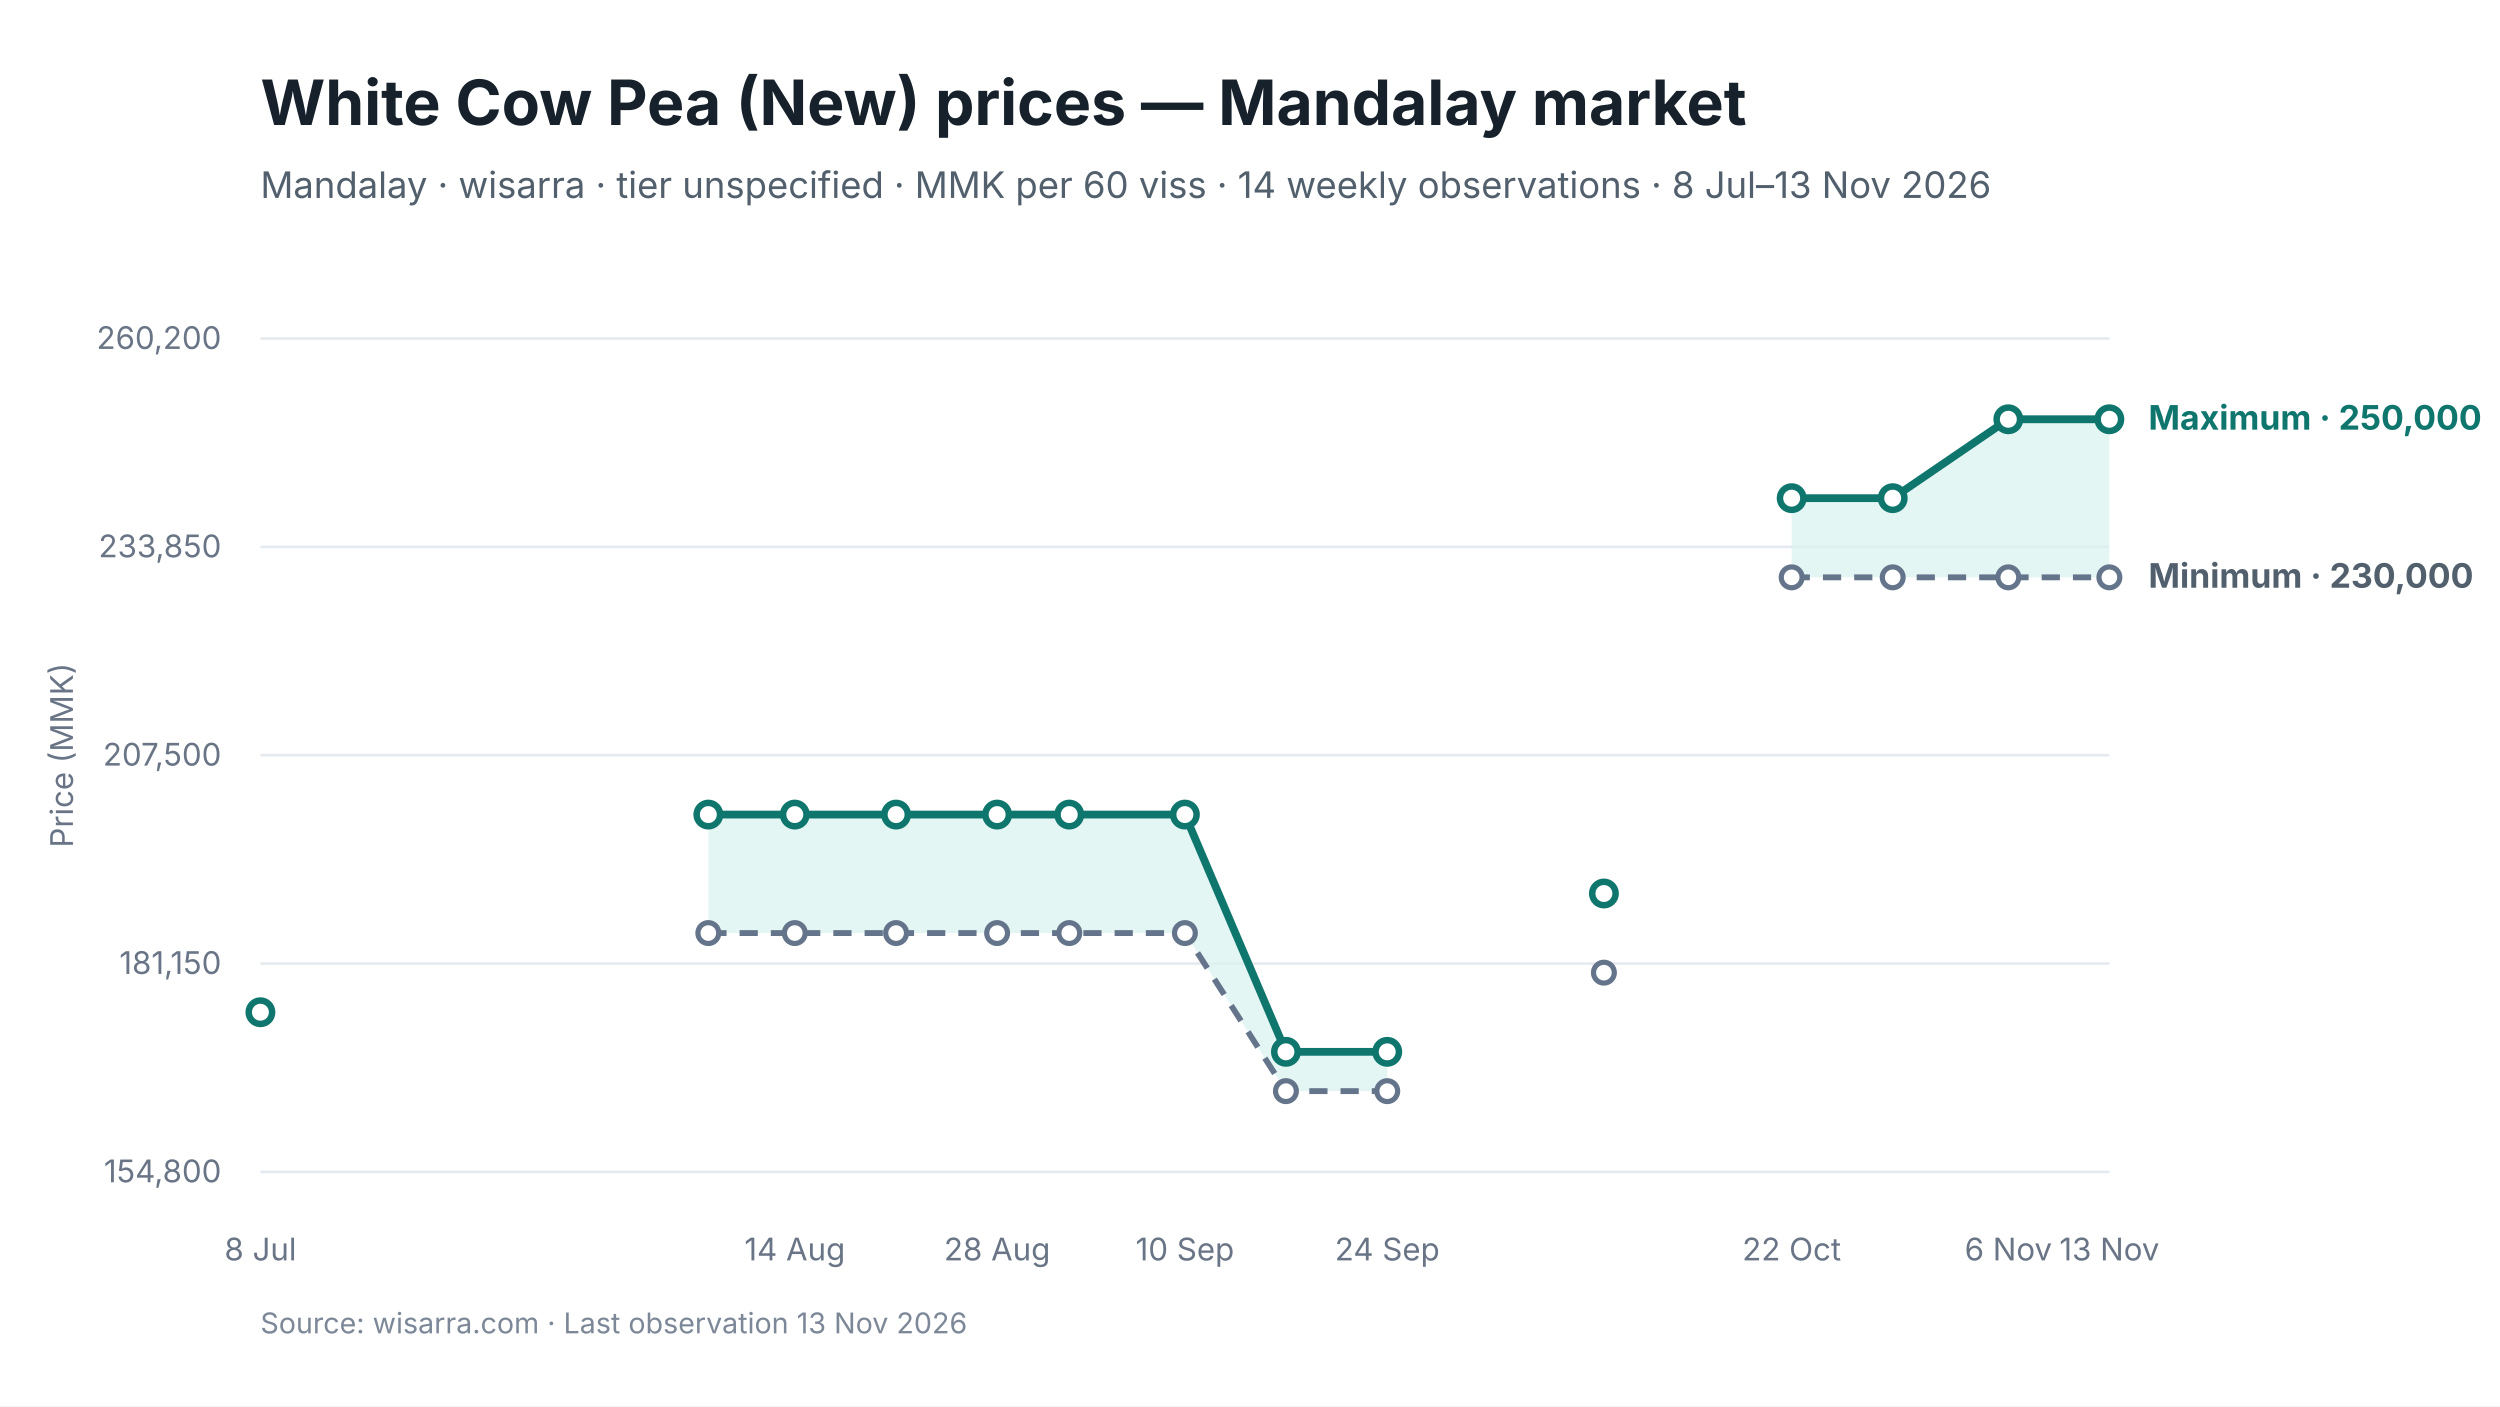
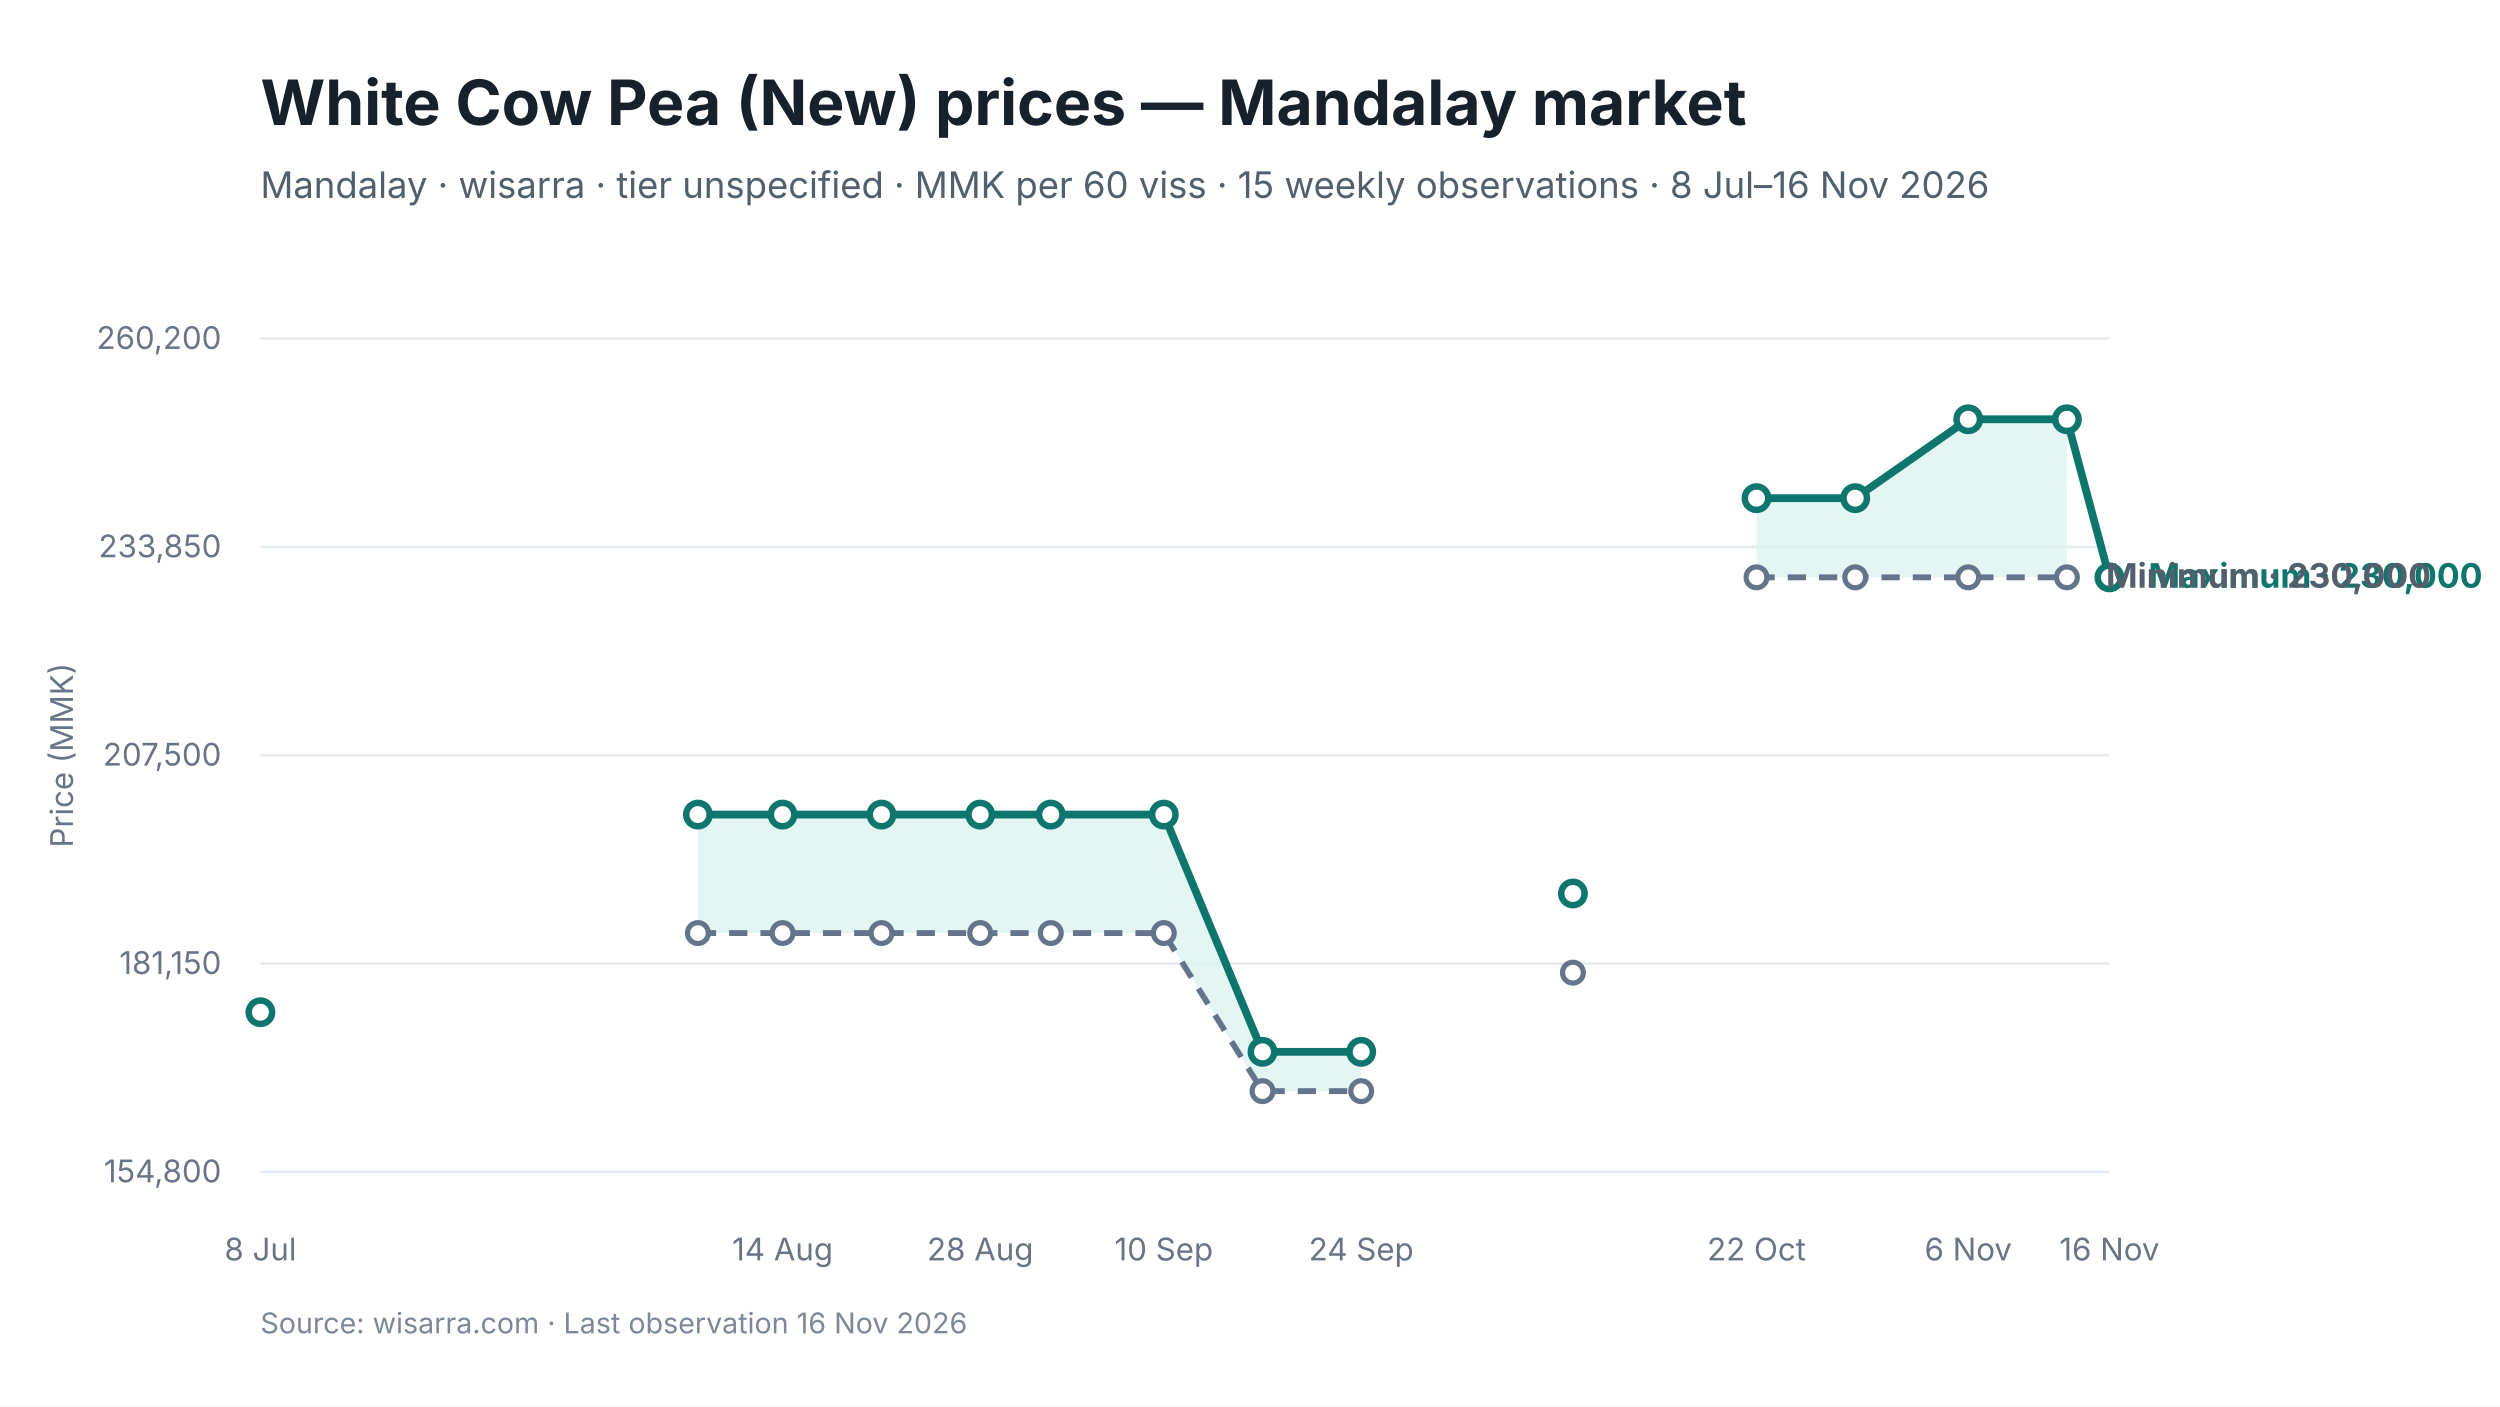
<svg xmlns="http://www.w3.org/2000/svg" viewBox="0 0 960 540" width="960" height="540" role="img" aria-labelledby="chart-title chart-desc">
  <style>
text { font-family: Inter, -apple-system, BlinkMacSystemFont, "Segoe UI", sans-serif; fill: #17212B; }
.chart-title { font-size: 24px; font-weight: 650; }
.subtitle { font-size: 14px; fill: #52606D; }
.axis { font-size: 12px; fill: #697586; }
.grid { stroke: #E5EAF0; stroke-width: 1; }
.range { fill: #D9F3F0; fill-opacity: 0.72; }
.maximum { stroke: #0F766E; stroke-width: 3; fill: none; }
.minimum { stroke: #64748B; stroke-width: 2.25; stroke-dasharray: 7 5; fill: none; }
.modal { stroke: #2563EB; stroke-width: 3; fill: none; }
.point-max { fill: #FFFFFF; stroke: #0F766E; stroke-width: 2.5; }
.point-min { fill: #FFFFFF; stroke: #64748B; stroke-width: 2; }
.point-modal { fill: #FFFFFF; stroke: #2563EB; stroke-width: 2.5; }
.direct-label { font-size: 13px; font-weight: 650; }
.maximum-label { fill: #0F766E; }
.minimum-label { fill: #52606D; }
.combined-label { fill: #334155; }
.modal-label { fill: #1D4ED8; }
.source { font-size: 11px; fill: #7C8798; }
</style>
  <rect width="960" height="540" fill="#FFFFFF" />
  <text id="chart-title" x="100" y="48" class="chart-title">White Cow Pea (New) prices — Mandalay market</text>
-   <text x="100" y="76" class="subtitle">Mandalay · wisarra · tier unspecified · MMK per 60 viss · 14 weekly observations · 8 Jul–13 Nov 2026</text>
+   <text x="100" y="76" class="subtitle">Mandalay · wisarra · tier unspecified · MMK per 60 viss · 15 weekly observations · 8 Jul–16 Nov 2026</text>
  <line x1="100" y1="130.0" x2="810" y2="130.0" class="grid" />
  <text x="85" y="134.0" text-anchor="end" class="axis">260,200</text>
  <line x1="100" y1="210.0" x2="810" y2="210.0" class="grid" />
  <text x="85" y="214.0" text-anchor="end" class="axis">233,850</text>
  <line x1="100" y1="290.0" x2="810" y2="290.0" class="grid" />
  <text x="85" y="294.0" text-anchor="end" class="axis">207,500</text>
  <line x1="100" y1="370.0" x2="810" y2="370.0" class="grid" />
  <text x="85" y="374.0" text-anchor="end" class="axis">181,150</text>
  <line x1="100" y1="450.0" x2="810" y2="450.0" class="grid" />
  <text x="85" y="454.0" text-anchor="end" class="axis">154,800</text>
-   <polygon points="272.0,358.3 305.2,358.3 344.1,358.3 382.9,358.3 410.6,358.3 455.0,358.3 493.8,419.0 532.7,419.0 532.7,403.9 493.8,403.9 455.0,312.8 410.6,312.8 382.9,312.8 344.1,312.8 305.2,312.8 272.0,312.8" class="range" />
-   <polygon points="688.0,221.7 726.8,221.7 771.2,221.7 810.0,221.7 810.0,161.0 771.2,161.0 726.8,191.3 688.0,191.3" class="range" />
-   <path d="M 272.0 358.3 L 305.2 358.3 L 344.1 358.3 L 382.9 358.3 L 410.6 358.3 L 455.0 358.3 L 493.8 419.0 L 532.7 419.0" class="minimum" />
-   <path d="M 688.0 221.7 L 726.8 221.7 L 771.2 221.7 L 810.0 221.7" class="minimum" />
-   <path d="M 272.0 312.8 L 305.2 312.8 L 344.1 312.8 L 382.9 312.8 L 410.6 312.8 L 455.0 312.8 L 493.8 403.9 L 532.7 403.9" class="maximum" />
-   <path d="M 688.0 191.3 L 726.8 191.3 L 771.2 161.0 L 810.0 161.0" class="maximum" />
-   <circle cx="272.0" cy="358.3" r="4" class="point-min" />
-   <circle cx="305.2" cy="358.3" r="4" class="point-min" />
-   <circle cx="344.1" cy="358.3" r="4" class="point-min" />
-   <circle cx="382.9" cy="358.3" r="4" class="point-min" />
-   <circle cx="410.6" cy="358.3" r="4" class="point-min" />
-   <circle cx="455.0" cy="358.3" r="4" class="point-min" />
-   <circle cx="493.8" cy="419.0" r="4" class="point-min" />
-   <circle cx="532.7" cy="419.0" r="4" class="point-min" />
-   <circle cx="615.9" cy="373.5" r="4" class="point-min" />
-   <circle cx="688.0" cy="221.7" r="4" class="point-min" />
-   <circle cx="726.8" cy="221.7" r="4" class="point-min" />
-   <circle cx="771.2" cy="221.7" r="4" class="point-min" />
-   <circle cx="810.0" cy="221.7" r="4" class="point-min" />
+   <polygon points="268.0,358.3 300.5,358.3 338.5,358.3 376.4,358.3 403.5,358.3 446.9,358.3 484.8,419.0 522.7,419.0 522.7,403.9 484.8,403.9 446.9,312.8 403.5,312.8 376.4,312.8 338.5,312.8 300.5,312.8 268.0,312.8" class="range" />
+   <polygon points="674.5,221.7 712.4,221.7 755.8,221.7 793.7,221.7 793.7,161.0 755.8,161.0 712.4,191.3 674.5,191.3" class="range" />
+   <path d="M 268.0 358.3 L 300.5 358.3 L 338.5 358.3 L 376.4 358.3 L 403.5 358.3 L 446.9 358.3 L 484.8 419.0 L 522.7 419.0" class="minimum" />
+   <path d="M 674.5 221.7 L 712.4 221.7 L 755.8 221.7 L 793.7 221.7" class="minimum" />
+   <path d="M 268.0 312.8 L 300.5 312.8 L 338.5 312.8 L 376.4 312.8 L 403.5 312.8 L 446.9 312.8 L 484.8 403.9 L 522.7 403.9" class="maximum" />
+   <path d="M 674.5 191.3 L 712.4 191.3 L 755.8 161.0 L 793.7 161.0 L 810.0 221.7" class="maximum" />
+   <circle cx="268.0" cy="358.3" r="4" class="point-min" />
+   <circle cx="300.5" cy="358.3" r="4" class="point-min" />
+   <circle cx="338.5" cy="358.3" r="4" class="point-min" />
+   <circle cx="376.4" cy="358.3" r="4" class="point-min" />
+   <circle cx="403.5" cy="358.3" r="4" class="point-min" />
+   <circle cx="446.9" cy="358.3" r="4" class="point-min" />
+   <circle cx="484.8" cy="419.0" r="4" class="point-min" />
+   <circle cx="522.7" cy="419.0" r="4" class="point-min" />
+   <circle cx="604.0" cy="373.5" r="4" class="point-min" />
+   <circle cx="674.5" cy="221.7" r="4" class="point-min" />
+   <circle cx="712.4" cy="221.7" r="4" class="point-min" />
+   <circle cx="755.8" cy="221.7" r="4" class="point-min" />
+   <circle cx="793.7" cy="221.7" r="4" class="point-min" />
  <circle cx="100.0" cy="388.7" r="4.5" class="point-max" />
-   <circle cx="272.0" cy="312.8" r="4.5" class="point-max" />
-   <circle cx="305.2" cy="312.8" r="4.5" class="point-max" />
-   <circle cx="344.1" cy="312.8" r="4.5" class="point-max" />
-   <circle cx="382.9" cy="312.8" r="4.5" class="point-max" />
-   <circle cx="410.6" cy="312.8" r="4.5" class="point-max" />
-   <circle cx="455.0" cy="312.8" r="4.5" class="point-max" />
-   <circle cx="493.8" cy="403.9" r="4.5" class="point-max" />
-   <circle cx="532.7" cy="403.9" r="4.5" class="point-max" />
-   <circle cx="615.9" cy="343.1" r="4.5" class="point-max" />
-   <circle cx="688.0" cy="191.3" r="4.5" class="point-max" />
-   <circle cx="726.8" cy="191.3" r="4.5" class="point-max" />
-   <circle cx="771.2" cy="161.0" r="4.5" class="point-max" />
-   <circle cx="810.0" cy="161.0" r="4.5" class="point-max" />
+   <circle cx="268.0" cy="312.8" r="4.5" class="point-max" />
+   <circle cx="300.5" cy="312.8" r="4.5" class="point-max" />
+   <circle cx="338.5" cy="312.8" r="4.5" class="point-max" />
+   <circle cx="376.4" cy="312.8" r="4.5" class="point-max" />
+   <circle cx="403.5" cy="312.8" r="4.5" class="point-max" />
+   <circle cx="446.9" cy="312.8" r="4.5" class="point-max" />
+   <circle cx="484.8" cy="403.9" r="4.5" class="point-max" />
+   <circle cx="522.7" cy="403.9" r="4.5" class="point-max" />
+   <circle cx="604.0" cy="343.1" r="4.5" class="point-max" />
+   <circle cx="674.5" cy="191.3" r="4.5" class="point-max" />
+   <circle cx="712.4" cy="191.3" r="4.5" class="point-max" />
+   <circle cx="755.8" cy="161.0" r="4.5" class="point-max" />
+   <circle cx="793.7" cy="161.0" r="4.5" class="point-max" />
+   <circle cx="810.0" cy="221.7" r="4.5" class="point-max" />
  <text x="100.0" y="484" text-anchor="middle" class="axis">8 Jul</text>
-   <text x="305.2" y="484" text-anchor="middle" class="axis">14 Aug</text>
-   <text x="382.9" y="484" text-anchor="middle" class="axis">28 Aug</text>
-   <text x="455.0" y="484" text-anchor="middle" class="axis">10 Sep</text>
-   <text x="532.7" y="484" text-anchor="middle" class="axis">24 Sep</text>
-   <text x="688.0" y="484" text-anchor="middle" class="axis">22 Oct</text>
-   <text x="771.2" y="484" text-anchor="middle" class="axis">6 Nov</text>
-   <text x="810.0" y="484" text-anchor="middle" class="axis">13 Nov</text>
-   <text x="825.0" y="165.0" class="direct-label maximum-label">Maximum · 250,000</text>
-   <text x="825.0" y="225.7" class="direct-label minimum-label">Minimum · 230,000</text>
+   <text x="300.5" y="484" text-anchor="middle" class="axis">14 Aug</text>
+   <text x="376.4" y="484" text-anchor="middle" class="axis">28 Aug</text>
+   <text x="446.9" y="484" text-anchor="middle" class="axis">10 Sep</text>
+   <text x="522.7" y="484" text-anchor="middle" class="axis">24 Sep</text>
+   <text x="674.5" y="484" text-anchor="middle" class="axis">22 Oct</text>
+   <text x="755.8" y="484" text-anchor="middle" class="axis">6 Nov</text>
+   <text x="810.0" y="484" text-anchor="middle" class="axis">16 Nov</text>
+   <text x="825.0" y="225.7" class="direct-label maximum-label">Maximum · 230,000</text>
+   <text x="808.7" y="225.7" class="direct-label minimum-label">Minimum · 230,000</text>
  <text x="28" y="290.0" text-anchor="middle" class="axis" transform="rotate(-90 28 290.0)">Price (MMK)</text>
-   <text x="100" y="512" class="source">Source: wisarra.com · Last observation 13 Nov 2026</text>
+   <text x="100" y="512" class="source">Source: wisarra.com · Last observation 16 Nov 2026</text>
</svg>
